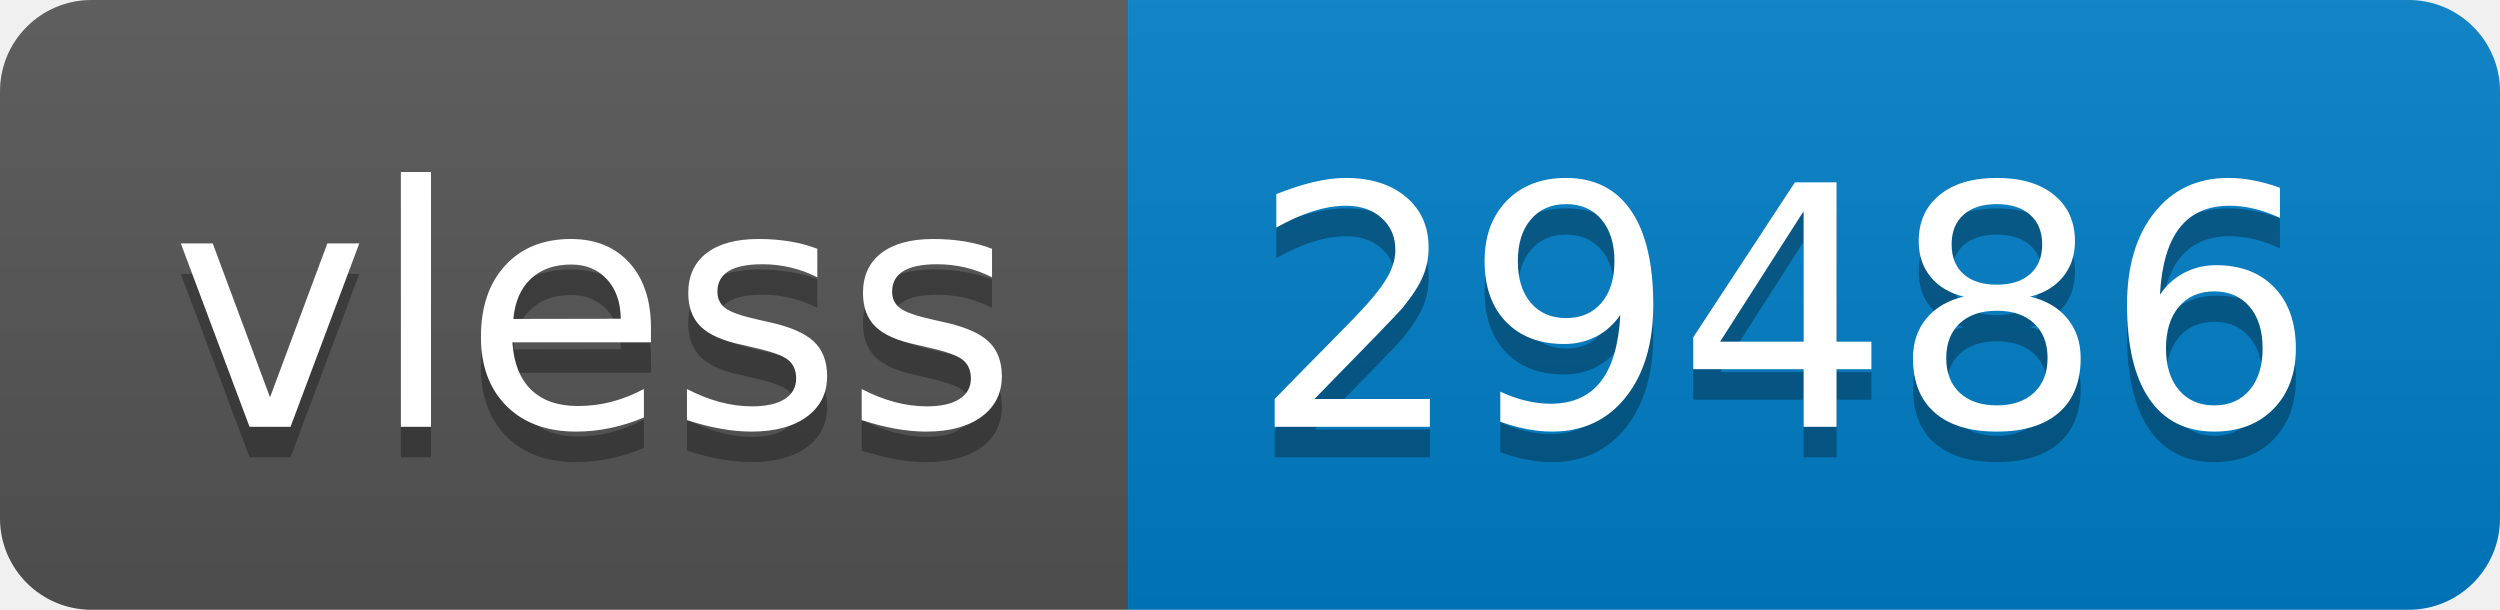
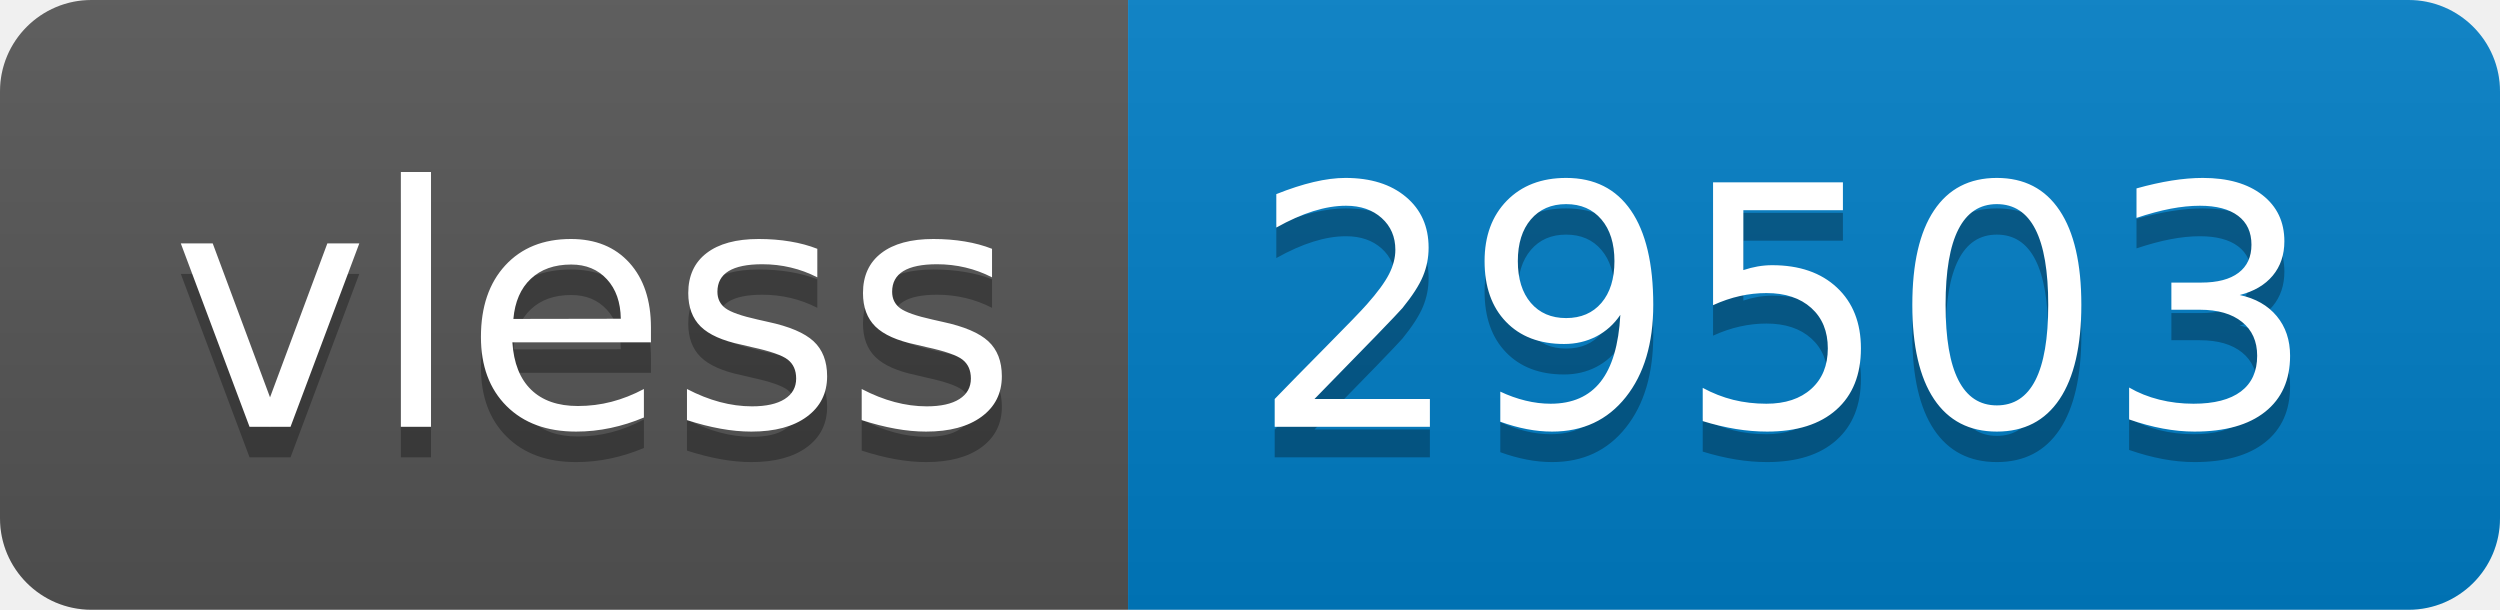
- <svg xmlns="http://www.w3.org/2000/svg" width="82" height="20" role="img" aria-label="vless: 29486">
+ <svg xmlns="http://www.w3.org/2000/svg" width="82" height="20" role="img" aria-label="vless: 29503">
  <linearGradient id="s" x2="0" y2="100%">
    <stop offset="0" stop-color="#bbb" stop-opacity=".1" />
    <stop offset="1" stop-opacity=".1" />
  </linearGradient>
  <clipPath id="r">
    <rect width="82" height="20" rx="3" fill="#fff" />
  </clipPath>
  <g clip-path="url(#r)">
    <rect width="37" height="20" fill="#555" />
    <rect x="37" width="45" height="20" fill="#007ec6" />
    <rect width="82" height="20" fill="url(#s)" />
  </g>
  <g fill="#fff" text-anchor="middle" font-family="Verdana,Geneva,DejaVu Sans,sans-serif" text-rendering="geometricPrecision" font-size="110">
    <text aria-hidden="true" x="195" y="150" fill="#010101" fill-opacity=".3" transform="scale(.1)" textLength="270">vless</text>
    <text x="195" y="140" transform="scale(.1)" fill="#fff" textLength="270">vless</text>
-     <text aria-hidden="true" x="585" y="150" fill="#010101" fill-opacity=".3" transform="scale(.1)" textLength="350">29486</text>
-     <text x="585" y="140" transform="scale(.1)" fill="#fff" textLength="350">29486</text>
+     <text aria-hidden="true" x="585" y="150" fill="#010101" fill-opacity=".3" transform="scale(.1)" textLength="350">29503</text>
+     <text x="585" y="140" transform="scale(.1)" fill="#fff" textLength="350">29503</text>
  </g>
</svg>
